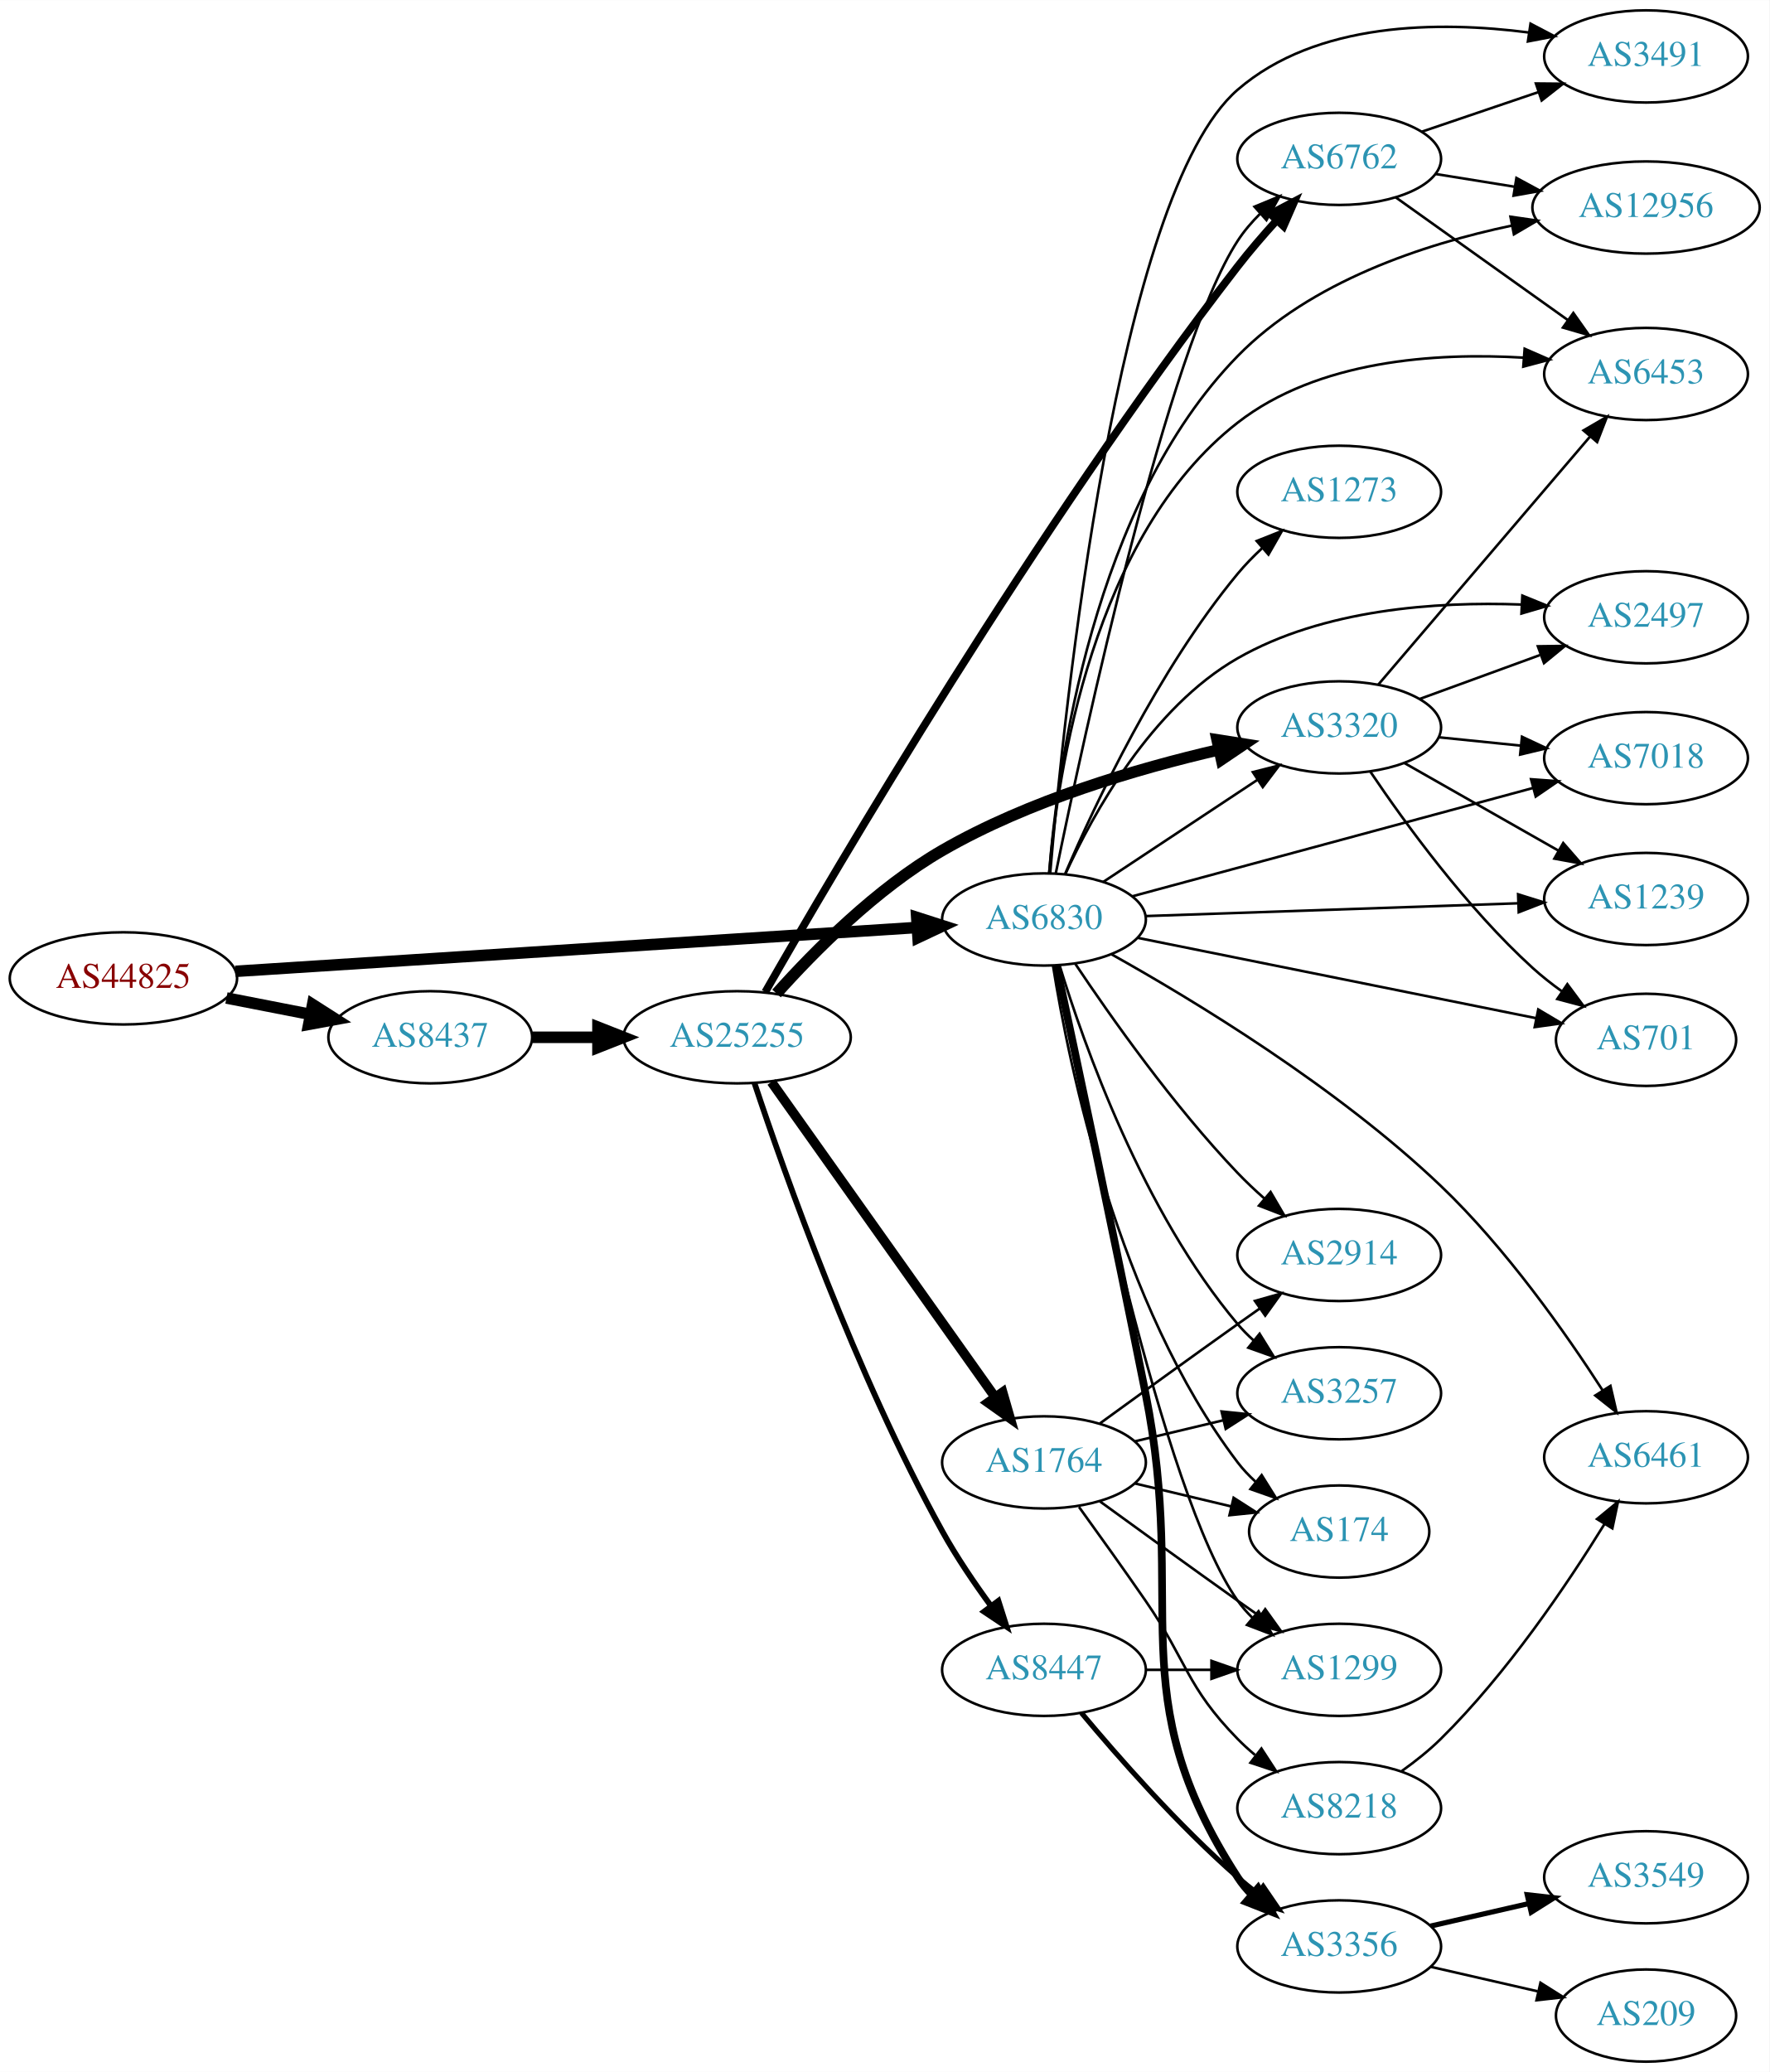
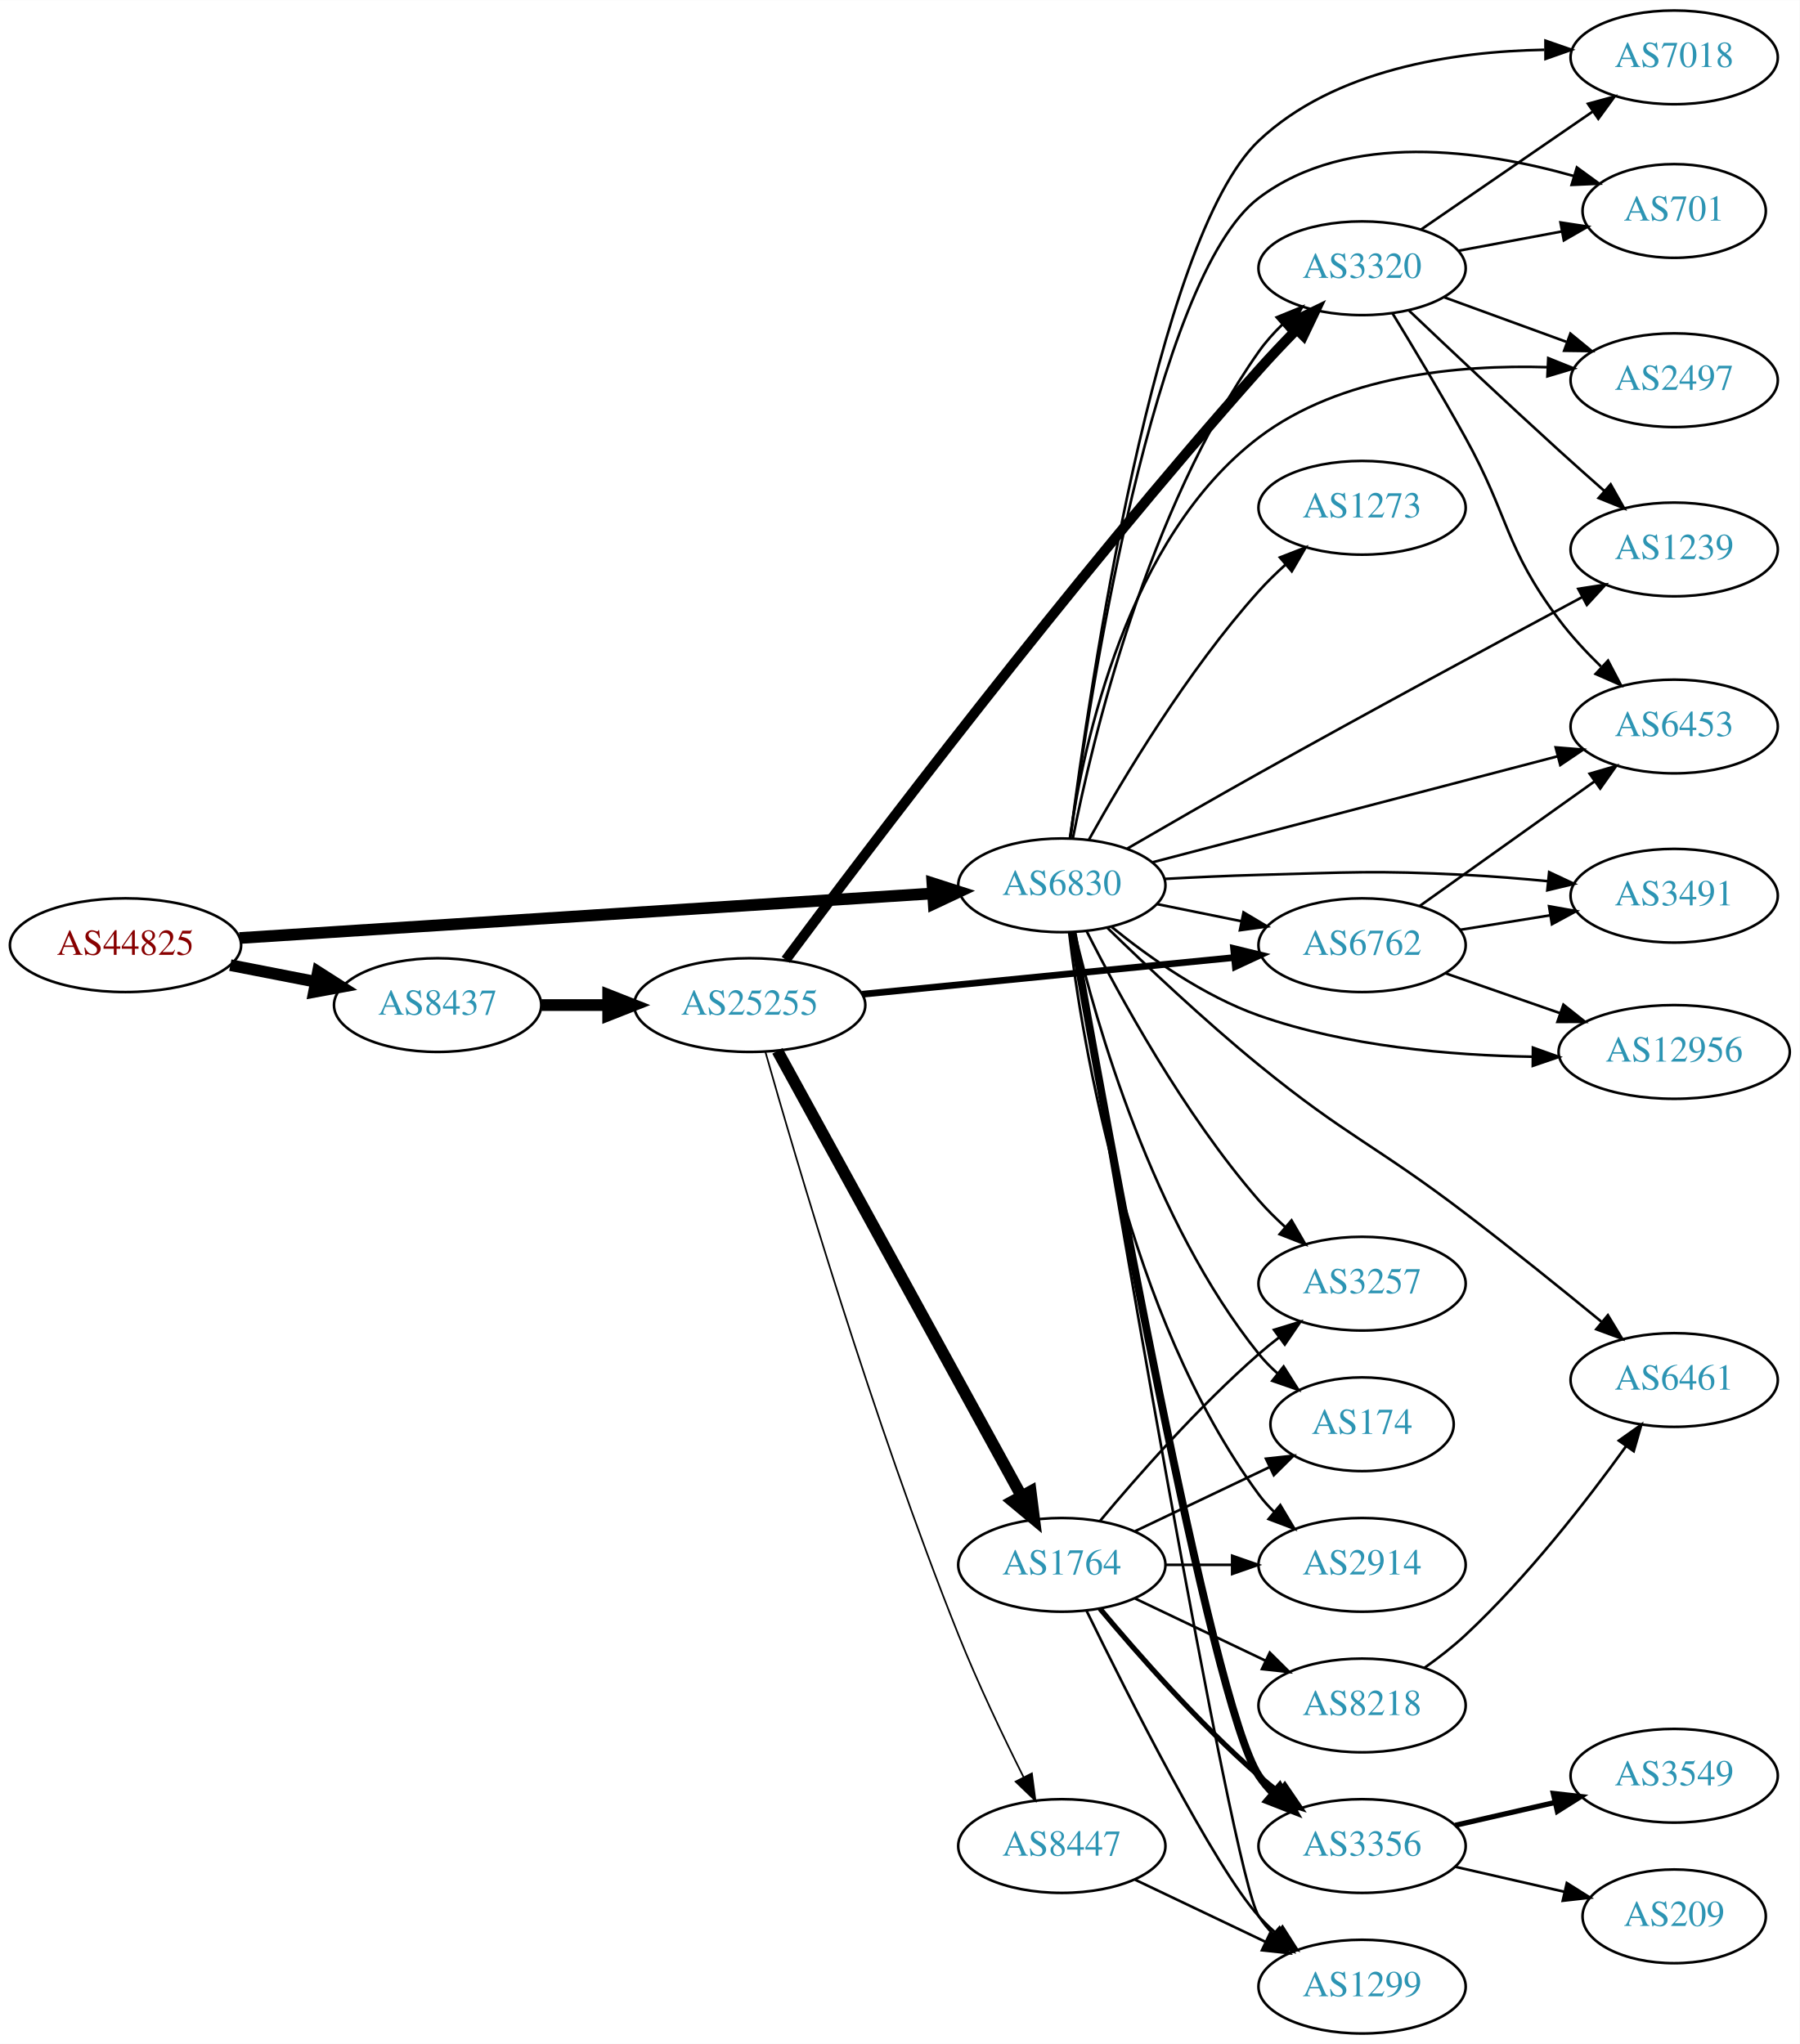
- <svg xmlns="http://www.w3.org/2000/svg" xmlns:xlink="http://www.w3.org/1999/xlink" width="691pt" height="809pt" viewBox="0.00 0.00 691.06 809.00">
-   <g id="graph0" class="graph" transform="scale(1 1) rotate(0) translate(4 805)">
-     <polygon fill="white" stroke="none" points="-4,4 -4,-805 687.055,-805 687.055,4 -4,4" />
+ <svg xmlns="http://www.w3.org/2000/svg" xmlns:xlink="http://www.w3.org/1999/xlink" width="691pt" height="785pt" viewBox="0.00 0.00 691.06 785.00">
+   <g id="graph0" class="graph" transform="scale(1 1) rotate(0) translate(4 781)">
+     <polygon fill="white" stroke="none" points="-4,4 -4,-781 687.055,-781 687.055,4 -4,4" />
    <g id="node1" class="node">
      <g id="a_node1">
        <a xlink:href="/asn/44825" xlink:title="AS44825 ~ RKOOE-AS [AT]">
-           <ellipse fill="#ffffff" stroke="black" cx="44.196" cy="-423" rx="44.393" ry="18" />
-           <text text-anchor="middle" x="44.196" y="-419.3" font-family="Times,serif" font-size="14.00" fill="#880000">AS44825</text>
+           <ellipse fill="#ffffff" stroke="black" cx="44.196" cy="-418" rx="44.393" ry="18" />
+           <text text-anchor="middle" x="44.196" y="-414.3" font-family="Times,serif" font-size="14.00" fill="#880000">AS44825</text>
        </a>
      </g>
    </g>
    <g id="node2" class="node">
      <g id="a_node2">
        <a xlink:href="/asn/6830" xlink:title="AS6830 ~ LGI-UPC [AT]">
-           <ellipse fill="#ffffff" stroke="black" cx="403.724" cy="-446" rx="39.794" ry="18" />
-           <text text-anchor="middle" x="403.724" y="-442.3" font-family="Times,serif" font-size="14.00" fill="#2c94b3">AS6830</text>
+           <ellipse fill="#ffffff" stroke="black" cx="403.724" cy="-441" rx="39.794" ry="18" />
+           <text text-anchor="middle" x="403.724" y="-437.3" font-family="Times,serif" font-size="14.00" fill="#2c94b3">AS6830</text>
        </a>
      </g>
    </g>
    <g id="edge1" class="edge">
-       <path fill="none" stroke="black" stroke-width="4.5" d="M87.967,-425.751C154.785,-430.05 283.55,-438.333 353.904,-442.859" />
-       <polygon fill="black" stroke="black" stroke-width="4.5" points="354.029,-446.813 364.261,-443.526 354.535,-438.954 354.029,-446.813" />
+       <path fill="none" stroke="black" stroke-width="4.5" d="M87.967,-420.751C154.785,-425.05 283.55,-433.333 353.904,-437.859" />
+       <polygon fill="black" stroke="black" stroke-width="4.5" points="354.029,-441.813 364.261,-438.526 354.535,-433.954 354.029,-441.813" />
    </g>
    <g id="node3" class="node">
      <g id="a_node3">
        <a xlink:href="/asn/8437" xlink:title="AS8437 ~ Hutchison Drei Austria GmbH [AT]">
-           <ellipse fill="#ffffff" stroke="black" cx="164.039" cy="-400" rx="39.794" ry="18" />
-           <text text-anchor="middle" x="164.039" y="-396.3" font-family="Times,serif" font-size="14.00" fill="#2c94b3">AS8437</text>
+           <ellipse fill="#ffffff" stroke="black" cx="164.039" cy="-395" rx="39.794" ry="18" />
+           <text text-anchor="middle" x="164.039" y="-391.3" font-family="Times,serif" font-size="14.00" fill="#2c94b3">AS8437</text>
        </a>
      </g>
    </g>
    <g id="edge2" class="edge">
-       <path fill="none" stroke="black" stroke-width="4.5" d="M84.436,-415.341C94.888,-413.301 106.274,-411.079 117.052,-408.975" />
-       <polygon fill="black" stroke="black" stroke-width="4.5" points="118.089,-412.785 127.149,-407.005 116.58,-405.056 118.089,-412.785" />
+       <path fill="none" stroke="black" stroke-width="4.5" d="M84.436,-410.341C94.888,-408.301 106.274,-406.079 117.052,-403.975" />
+       <polygon fill="black" stroke="black" stroke-width="4.5" points="118.089,-407.785 127.149,-402.005 116.58,-400.056 118.089,-407.785" />
    </g>
    <g id="node4" class="node">
      <g id="a_node4">
-         <a xlink:href="/asn/6453" xlink:title="AS6453 ~ TATA COMMUNICATIONS (AMERICA) INC [US]">
-           <ellipse fill="#ffffff" stroke="black" cx="638.859" cy="-659" rx="39.794" ry="18" />
-           <text text-anchor="middle" x="638.859" y="-655.3" font-family="Times,serif" font-size="14.00" fill="#2c94b3">AS6453</text>
+         <a xlink:href="/asn/3356" xlink:title="AS3356 ~ Level 3 Parent, LLC [US]">
+           <ellipse fill="#ffffff" stroke="black" cx="519.017" cy="-72" rx="39.794" ry="18" />
+           <text text-anchor="middle" x="519.017" y="-68.3" font-family="Times,serif" font-size="14.00" fill="#2c94b3">AS3356</text>
        </a>
      </g>
    </g>
    <g id="edge3" class="edge">
-       <path fill="none" stroke="black" d="M405.749,-464.01C409.028,-503.13 422.699,-595.89 479.37,-640 510.684,-664.373 556.551,-667.425 590.895,-665.382" />
-       <polygon fill="black" stroke="black" points="591.449,-668.85 601.155,-664.602 590.918,-661.87 591.449,-668.85" />
+       <path fill="none" stroke="black" stroke-width="3" d="M407.874,-422.913C419.597,-356.236 460.958,-126.623 479.37,-99 480.987,-96.574 482.903,-94.3 485.003,-92.183" />
+       <polygon fill="black" stroke="black" stroke-width="3" points="487.37,-94.764 492.683,-85.597 482.814,-89.45 487.37,-94.764" />
    </g>
    <g id="node5" class="node">
      <g id="a_node5">
-         <a xlink:href="/asn/3491" xlink:title="AS3491 ~ PCCW Global, Inc. [US]">
-           <ellipse fill="#ffffff" stroke="black" cx="638.859" cy="-783" rx="39.794" ry="18" />
-           <text text-anchor="middle" x="638.859" y="-779.3" font-family="Times,serif" font-size="14.00" fill="#2c94b3">AS3491</text>
+         <a xlink:href="/asn/6453" xlink:title="AS6453 ~ TATA COMMUNICATIONS (AMERICA) INC [US]">
+           <ellipse fill="#ffffff" stroke="black" cx="638.859" cy="-502" rx="39.794" ry="18" />
+           <text text-anchor="middle" x="638.859" y="-498.3" font-family="Times,serif" font-size="14.00" fill="#2c94b3">AS6453</text>
        </a>
      </g>
    </g>
    <g id="edge4" class="edge">
-       <path fill="none" stroke="black" d="M406.168,-464.272C411.494,-526.595 432.219,-729.217 479.37,-770 510.158,-796.629 558.056,-796.896 593.142,-792.335" />
-       <polygon fill="black" stroke="black" points="593.746,-795.784 603.129,-790.863 592.725,-788.858 593.746,-795.784" />
+       <path fill="none" stroke="black" d="M438.624,-449.87C479.717,-460.622 549.049,-478.763 594.129,-490.558" />
+       <polygon fill="black" stroke="black" points="593.358,-493.974 603.918,-493.119 595.13,-487.202 593.358,-493.974" />
    </g>
    <g id="node6" class="node">
      <g id="a_node6">
-         <a xlink:href="/asn/6762" xlink:title="AS6762 ~ TELECOM ITALIA SPARKLE S.p.A. [IT]">
-           <ellipse fill="#ffffff" stroke="black" cx="519.017" cy="-743" rx="39.794" ry="18" />
-           <text text-anchor="middle" x="519.017" y="-739.3" font-family="Times,serif" font-size="14.00" fill="#2c94b3">AS6762</text>
+         <a xlink:href="/asn/1273" xlink:title="AS1273 ~ Vodafone Group PLC [EU]">
+           <ellipse fill="#ffffff" stroke="black" cx="519.017" cy="-586" rx="39.794" ry="18" />
+           <text text-anchor="middle" x="519.017" y="-582.3" font-family="Times,serif" font-size="14.00" fill="#2c94b3">AS1273</text>
        </a>
      </g>
    </g>
    <g id="edge5" class="edge">
-       <path fill="none" stroke="black" d="M408.359,-464.142C419.147,-516.84 451.932,-668.835 479.37,-711 481.842,-714.799 484.906,-718.376 488.219,-721.663" />
-       <polygon fill="black" stroke="black" points="485.944,-724.325 495.735,-728.373 490.606,-719.103 485.944,-724.325" />
+       <path fill="none" stroke="black" d="M414.159,-458.583C427.095,-481.818 451.885,-523.38 479.37,-554 482.465,-557.448 485.942,-560.844 489.509,-564.062" />
+       <polygon fill="black" stroke="black" points="487.474,-566.927 497.347,-570.771 492.026,-561.609 487.474,-566.927" />
    </g>
    <g id="node7" class="node">
      <g id="a_node7">
-         <a xlink:href="/asn/3356" xlink:title="AS3356 ~ Level 3 Parent, LLC [US]">
-           <ellipse fill="#ffffff" stroke="black" cx="519.017" cy="-45" rx="39.794" ry="18" />
-           <text text-anchor="middle" x="519.017" y="-41.3" font-family="Times,serif" font-size="14.00" fill="#2c94b3">AS3356</text>
+         <a xlink:href="/asn/6461" xlink:title="AS6461 ~ Zayo Bandwidth [US]">
+           <ellipse fill="#ffffff" stroke="black" cx="638.859" cy="-251" rx="39.794" ry="18" />
+           <text text-anchor="middle" x="638.859" y="-247.3" font-family="Times,serif" font-size="14.00" fill="#2c94b3">AS6461</text>
        </a>
      </g>
    </g>
    <g id="edge6" class="edge">
-       <path fill="none" stroke="black" stroke-width="3" d="M408.615,-427.903C415.707,-394.809 431.131,-322.296 443.37,-261 460.114,-177.145 432.895,-143.778 479.37,-72 480.955,-69.552 482.847,-67.263 484.93,-65.136" />
-       <polygon fill="black" stroke="black" stroke-width="3" points="487.299,-67.715 492.58,-58.53 482.724,-62.416 487.299,-67.715" />
+       <path fill="none" stroke="black" d="M421.094,-424.772C435.877,-410.388 458.455,-389.076 479.37,-372 512.99,-344.551 524.15,-341.317 558.663,-315 576.336,-301.524 595.75,-285.849 610.934,-273.385" />
+       <polygon fill="black" stroke="black" points="613.403,-275.885 618.896,-266.825 608.952,-270.483 613.403,-275.885" />
    </g>
    <g id="node8" class="node">
      <g id="a_node8">
-         <a xlink:href="/asn/12956" xlink:title="AS12956 ~ TELXIUS [ES]">
-           <ellipse fill="#ffffff" stroke="black" cx="638.859" cy="-724" rx="44.393" ry="18" />
-           <text text-anchor="middle" x="638.859" y="-720.3" font-family="Times,serif" font-size="14.00" fill="#2c94b3">AS12956</text>
+         <a xlink:href="/asn/3320" xlink:title="AS3320 ~ DTAG [DE]">
+           <ellipse fill="#ffffff" stroke="black" cx="519.017" cy="-678" rx="39.794" ry="18" />
+           <text text-anchor="middle" x="519.017" y="-674.3" font-family="Times,serif" font-size="14.00" fill="#2c94b3">AS3320</text>
        </a>
      </g>
    </g>
    <g id="edge7" class="edge">
-       <path fill="none" stroke="black" d="M405.736,-464.069C409.015,-505.455 422.729,-608 479.37,-666 507.784,-695.096 551.977,-709.691 586.486,-716.956" />
-       <polygon fill="black" stroke="black" points="585.911,-720.41 596.397,-718.9 587.258,-713.541 585.911,-720.41" />
+       <path fill="none" stroke="black" d="M407.939,-458.93C415.345,-496.496 436.368,-585.021 479.37,-646 481.982,-649.704 485.129,-653.224 488.485,-656.483" />
+       <polygon fill="black" stroke="black" points="486.232,-659.162 496.041,-663.166 490.87,-653.919 486.232,-659.162" />
    </g>
    <g id="node9" class="node">
      <g id="a_node9">
-         <a xlink:href="/asn/2497" xlink:title="AS2497 ~ Internet Initiative Japan Inc. [JP]">
-           <ellipse fill="#ffffff" stroke="black" cx="638.859" cy="-564" rx="39.794" ry="18" />
-           <text text-anchor="middle" x="638.859" y="-560.3" font-family="Times,serif" font-size="14.00" fill="#2c94b3">AS2497</text>
+         <a xlink:href="/asn/12956" xlink:title="AS12956 ~ TELXIUS [ES]">
+           <ellipse fill="#ffffff" stroke="black" cx="638.859" cy="-377" rx="44.393" ry="18" />
+           <text text-anchor="middle" x="638.859" y="-373.3" font-family="Times,serif" font-size="14.00" fill="#2c94b3">AS12956</text>
        </a>
      </g>
    </g>
    <g id="edge8" class="edge">
-       <path fill="none" stroke="black" d="M412.032,-463.634C422.881,-487.332 445.66,-528.707 479.37,-548 512.832,-567.151 556.851,-570.189 590.005,-568.983" />
-       <polygon fill="black" stroke="black" points="590.551,-572.46 600.361,-568.458 590.196,-565.469 590.551,-572.46" />
+       <path fill="none" stroke="black" d="M422.922,-424.954C437.218,-413.359 458.188,-398.472 479.37,-391 512.954,-379.152 552.909,-375.687 584.3,-375.166" />
+       <polygon fill="black" stroke="black" points="584.62,-378.664 594.595,-375.095 584.571,-371.665 584.62,-378.664" />
    </g>
    <g id="node10" class="node">
      <g id="a_node10">
-         <a xlink:href="/asn/3257" xlink:title="AS3257 ~ GTT [DE]">
-           <ellipse fill="#ffffff" stroke="black" cx="519.017" cy="-261" rx="39.794" ry="18" />
-           <text text-anchor="middle" x="519.017" y="-257.3" font-family="Times,serif" font-size="14.00" fill="#2c94b3">AS3257</text>
+         <a xlink:href="/asn/2497" xlink:title="AS2497 ~ Internet Initiative Japan Inc. [JP]">
+           <ellipse fill="#ffffff" stroke="black" cx="638.859" cy="-635" rx="39.794" ry="18" />
+           <text text-anchor="middle" x="638.859" y="-631.3" font-family="Times,serif" font-size="14.00" fill="#2c94b3">AS2497</text>
        </a>
      </g>
    </g>
    <g id="edge9" class="edge">
-       <path fill="none" stroke="black" d="M409.785,-428.2C419.322,-397.052 442.38,-331.812 479.37,-288 481.251,-285.772 483.357,-283.641 485.589,-281.624" />
-       <polygon fill="black" stroke="black" points="487.934,-284.229 493.518,-275.225 483.538,-278.782 487.934,-284.229" />
+       <path fill="none" stroke="black" d="M406.809,-459.103C411.971,-494.905 428.824,-574.604 479.37,-613 510.744,-636.832 556,-641.01 590.127,-639.996" />
+       <polygon fill="black" stroke="black" points="590.503,-643.483 600.333,-639.531 590.184,-636.49 590.503,-643.483" />
    </g>
    <g id="node11" class="node">
      <g id="a_node11">
-         <a xlink:href="/asn/1273" xlink:title="AS1273 ~ Vodafone Group PLC [EU]">
-           <ellipse fill="#ffffff" stroke="black" cx="519.017" cy="-613" rx="39.794" ry="18" />
-           <text text-anchor="middle" x="519.017" y="-609.3" font-family="Times,serif" font-size="14.00" fill="#2c94b3">AS1273</text>
+         <a xlink:href="/asn/3257" xlink:title="AS3257 ~ GTT [DE]">
+           <ellipse fill="#ffffff" stroke="black" cx="519.017" cy="-288" rx="39.794" ry="18" />
+           <text text-anchor="middle" x="519.017" y="-284.3" font-family="Times,serif" font-size="14.00" fill="#2c94b3">AS3257</text>
        </a>
      </g>
    </g>
    <g id="edge10" class="edge">
-       <path fill="none" stroke="black" d="M412.032,-463.913C423.658,-491.072 448.263,-543.474 479.37,-581 482.263,-584.489 485.576,-587.882 489.019,-591.074" />
-       <polygon fill="black" stroke="black" points="486.806,-593.787 496.653,-597.698 491.394,-588.5 486.806,-593.787" />
+       <path fill="none" stroke="black" d="M413.259,-423.378C425.709,-398.698 450.533,-353.147 479.37,-320 482.411,-316.505 485.857,-313.08 489.408,-309.848" />
+       <polygon fill="black" stroke="black" points="491.927,-312.298 497.233,-303.128 487.366,-306.988 491.927,-312.298" />
    </g>
    <g id="node12" class="node">
      <g id="a_node12">
-         <a xlink:href="/asn/3320" xlink:title="AS3320 ~ DTAG [DE]">
-           <ellipse fill="#ffffff" stroke="black" cx="519.017" cy="-521" rx="39.794" ry="18" />
-           <text text-anchor="middle" x="519.017" y="-517.3" font-family="Times,serif" font-size="14.00" fill="#2c94b3">AS3320</text>
+         <a xlink:href="/asn/1239" xlink:title="AS1239 ~ Sprint [US]">
+           <ellipse fill="#ffffff" stroke="black" cx="638.859" cy="-570" rx="39.794" ry="18" />
+           <text text-anchor="middle" x="638.859" y="-566.3" font-family="Times,serif" font-size="14.00" fill="#2c94b3">AS1239</text>
        </a>
      </g>
    </g>
    <g id="edge11" class="edge">
-       <path fill="none" stroke="black" d="M426.837,-460.639C444.036,-472.025 468.104,-487.958 487.194,-500.595" />
-       <polygon fill="black" stroke="black" points="485.302,-503.54 495.572,-506.142 489.166,-497.703 485.302,-503.54" />
+       <path fill="none" stroke="black" d="M428.84,-455.1C443.417,-463.57 462.401,-474.51 479.37,-484 521.895,-507.781 571.293,-534.433 603.489,-551.675" />
+       <polygon fill="black" stroke="black" points="602.029,-554.863 612.497,-556.494 605.331,-548.691 602.029,-554.863" />
    </g>
    <g id="node13" class="node">
      <g id="a_node13">
-         <a xlink:href="/asn/7018" xlink:title="AS7018 ~ AT&amp;T Services, Inc. [US]">
-           <ellipse fill="#ffffff" stroke="black" cx="638.859" cy="-509" rx="39.794" ry="18" />
-           <text text-anchor="middle" x="638.859" y="-505.3" font-family="Times,serif" font-size="14.00" fill="#2c94b3">AS7018</text>
+         <a xlink:href="/asn/1299" xlink:title="AS1299 ~ Telia Carrier [EU]">
+           <ellipse fill="#ffffff" stroke="black" cx="519.017" cy="-18" rx="39.794" ry="18" />
+           <text text-anchor="middle" x="519.017" y="-14.3" font-family="Times,serif" font-size="14.00" fill="#2c94b3">AS1299</text>
        </a>
      </g>
    </g>
    <g id="edge12" class="edge">
-       <path fill="none" stroke="black" d="M438.126,-455.026C479.329,-466.161 549.458,-485.111 594.703,-497.338" />
-       <polygon fill="black" stroke="black" points="593.952,-500.76 604.519,-499.99 595.778,-494.003 593.952,-500.76" />
+       <path fill="none" stroke="black" d="M407.724,-423.018C420.327,-347.773 468.822,-61.325 479.37,-45 480.953,-42.551 482.843,-40.261 484.925,-38.132" />
+       <polygon fill="black" stroke="black" points="487.294,-40.711 492.573,-31.525 482.718,-35.414 487.294,-40.711" />
    </g>
    <g id="node14" class="node">
      <g id="a_node14">
-         <a xlink:href="/asn/1239" xlink:title="AS1239 ~ Sprint [US]">
-           <ellipse fill="#ffffff" stroke="black" cx="638.859" cy="-454" rx="39.794" ry="18" />
-           <text text-anchor="middle" x="638.859" y="-450.3" font-family="Times,serif" font-size="14.00" fill="#2c94b3">AS1239</text>
+         <a xlink:href="/asn/6762" xlink:title="AS6762 ~ TELECOM ITALIA SPARKLE S.p.A. [IT]">
+           <ellipse fill="#ffffff" stroke="black" cx="519.017" cy="-418" rx="39.794" ry="18" />
+           <text text-anchor="middle" x="519.017" y="-414.3" font-family="Times,serif" font-size="14.00" fill="#2c94b3">AS6762</text>
        </a>
      </g>
    </g>
    <g id="edge13" class="edge">
-       <path fill="none" stroke="black" d="M443.483,-447.33C483.399,-448.7 545.718,-450.838 588.989,-452.323" />
-       <polygon fill="black" stroke="black" points="588.893,-455.822 599.007,-452.667 589.133,-448.826 588.893,-455.822" />
+       <path fill="none" stroke="black" d="M440.26,-433.786C450.488,-431.709 461.789,-429.415 472.531,-427.234" />
+       <polygon fill="black" stroke="black" points="473.503,-430.608 482.607,-425.189 472.111,-423.748 473.503,-430.608" />
    </g>
    <g id="node15" class="node">
      <g id="a_node15">
        <a xlink:href="/asn/174" xlink:title="AS174 ~ Cogent Communications [US]">
-           <ellipse fill="#ffffff" stroke="black" cx="519.017" cy="-207" rx="35.194" ry="18" />
-           <text text-anchor="middle" x="519.017" y="-203.3" font-family="Times,serif" font-size="14.00" fill="#2c94b3">AS174</text>
+           <ellipse fill="#ffffff" stroke="black" cx="519.017" cy="-234" rx="35.194" ry="18" />
+           <text text-anchor="middle" x="519.017" y="-230.3" font-family="Times,serif" font-size="14.00" fill="#2c94b3">AS174</text>
        </a>
      </g>
    </g>
    <g id="edge14" class="edge">
-       <path fill="none" stroke="black" d="M407.237,-428.053C413.44,-389.165 432.51,-295.672 479.37,-234 481.4,-231.328 483.772,-228.819 486.323,-226.49" />
-       <polygon fill="black" stroke="black" points="488.736,-229.041 494.353,-220.058 484.36,-223.578 488.736,-229.041" />
+       <path fill="none" stroke="black" d="M408.629,-422.908C416.81,-388.355 438.464,-311.891 479.37,-261 481.473,-258.384 483.893,-255.914 486.475,-253.61" />
+       <polygon fill="black" stroke="black" points="488.885,-256.166 494.553,-247.214 484.54,-250.678 488.885,-256.166" />
    </g>
    <g id="node16" class="node">
      <g id="a_node16">
-         <a xlink:href="/asn/1299" xlink:title="AS1299 ~ Telia Carrier [EU]">
-           <ellipse fill="#ffffff" stroke="black" cx="519.017" cy="-153" rx="39.794" ry="18" />
-           <text text-anchor="middle" x="519.017" y="-149.3" font-family="Times,serif" font-size="14.00" fill="#2c94b3">AS1299</text>
+         <a xlink:href="/asn/7018" xlink:title="AS7018 ~ AT&amp;T Services, Inc. [US]">
+           <ellipse fill="#ffffff" stroke="black" cx="638.859" cy="-759" rx="39.794" ry="18" />
+           <text text-anchor="middle" x="638.859" y="-755.3" font-family="Times,serif" font-size="14.00" fill="#2c94b3">AS7018</text>
        </a>
      </g>
    </g>
    <g id="edge15" class="edge">
-       <path fill="none" stroke="black" d="M408.117,-428.057C418.363,-375.21 450.08,-221.264 479.37,-180 481.058,-177.622 483.024,-175.383 485.159,-173.291" />
-       <polygon fill="black" stroke="black" points="487.523,-175.876 492.906,-166.751 483.007,-170.527 487.523,-175.876" />
+       <path fill="none" stroke="black" d="M406.973,-459.319C414.353,-516.396 439.657,-689.454 479.37,-727 508.392,-754.439 554.111,-761.262 589.002,-761.91" />
+       <polygon fill="black" stroke="black" points="589.446,-765.41 599.453,-761.928 589.459,-758.41 589.446,-765.41" />
    </g>
    <g id="node17" class="node">
      <g id="a_node17">
        <a xlink:href="/asn/2914" xlink:title="AS2914 ~ NTT America, Inc. [US]">
-           <ellipse fill="#ffffff" stroke="black" cx="519.017" cy="-315" rx="39.794" ry="18" />
-           <text text-anchor="middle" x="519.017" y="-311.3" font-family="Times,serif" font-size="14.00" fill="#2c94b3">AS2914</text>
+           <ellipse fill="#ffffff" stroke="black" cx="519.017" cy="-180" rx="39.794" ry="18" />
+           <text text-anchor="middle" x="519.017" y="-176.3" font-family="Times,serif" font-size="14.00" fill="#2c94b3">AS2914</text>
        </a>
      </g>
    </g>
    <g id="edge16" class="edge">
-       <path fill="none" stroke="black" d="M416.02,-428.583C429.757,-408.022 454.239,-373.302 479.37,-347 482.571,-343.65 486.11,-340.311 489.708,-337.123" />
-       <polygon fill="black" stroke="black" points="492.22,-339.581 497.573,-330.438 487.687,-334.248 492.22,-339.581" />
+       <path fill="none" stroke="black" d="M406.541,-422.794C411.51,-380.906 428.536,-276.009 479.37,-207 481.1,-204.652 483.096,-202.435 485.252,-200.358" />
+       <polygon fill="black" stroke="black" points="487.612,-202.946 493.038,-193.846 483.122,-197.577 487.612,-202.946" />
    </g>
    <g id="node18" class="node">
      <g id="a_node18">
-         <a xlink:href="/asn/6461" xlink:title="AS6461 ~ Zayo Bandwidth [US]">
-           <ellipse fill="#ffffff" stroke="black" cx="638.859" cy="-236" rx="39.794" ry="18" />
-           <text text-anchor="middle" x="638.859" y="-232.3" font-family="Times,serif" font-size="14.00" fill="#2c94b3">AS6461</text>
+         <a xlink:href="/asn/3491" xlink:title="AS3491 ~ PCCW Global, Inc. [US]">
+           <ellipse fill="#ffffff" stroke="black" cx="638.859" cy="-437" rx="39.794" ry="18" />
+           <text text-anchor="middle" x="638.859" y="-433.3" font-family="Times,serif" font-size="14.00" fill="#2c94b3">AS3491</text>
        </a>
      </g>
    </g>
    <g id="edge17" class="edge">
-       <path fill="none" stroke="black" d="M430.042,-432.435C462.178,-414.464 518.282,-380.507 558.663,-342 584.054,-317.788 607.336,-284.738 621.989,-262.013" />
-       <polygon fill="black" stroke="black" points="624.953,-263.873 627.353,-253.553 619.042,-260.125 624.953,-263.873" />
+       <path fill="none" stroke="black" d="M443.066,-443.449C454.72,-444.087 467.564,-444.684 479.37,-445 514.599,-445.943 523.467,-446.773 558.663,-445 568.911,-444.484 579.877,-443.594 590.281,-442.591" />
+       <polygon fill="black" stroke="black" points="590.856,-446.051 600.452,-441.559 590.15,-439.086 590.856,-446.051" />
    </g>
    <g id="node19" class="node">
      <g id="a_node19">
        <a xlink:href="/asn/701" xlink:title="AS701 ~ UUNET [US]">
-           <ellipse fill="#ffffff" stroke="black" cx="638.859" cy="-399" rx="35.194" ry="18" />
-           <text text-anchor="middle" x="638.859" y="-395.3" font-family="Times,serif" font-size="14.00" fill="#2c94b3">AS701</text>
+           <ellipse fill="#ffffff" stroke="black" cx="638.859" cy="-700" rx="35.194" ry="18" />
+           <text text-anchor="middle" x="638.859" y="-696.3" font-family="Times,serif" font-size="14.00" fill="#2c94b3">AS701</text>
        </a>
      </g>
    </g>
    <g id="edge18" class="edge">
-       <path fill="none" stroke="black" d="M440.132,-438.862C481.966,-430.428 551.486,-416.413 595.962,-407.446" />
-       <polygon fill="black" stroke="black" points="596.763,-410.855 605.874,-405.448 595.38,-403.993 596.763,-410.855" />
+       <path fill="none" stroke="black" d="M407.013,-459.016C414.337,-513.481 439.105,-674.541 479.37,-705 513.74,-730.999 565.341,-723.331 600.247,-713.449" />
+       <polygon fill="black" stroke="black" points="601.5,-716.727 610.063,-710.488 599.478,-710.025 601.5,-716.727" />
    </g>
    <g id="node22" class="node">
      <g id="a_node22">
        <a xlink:href="/asn/25255" xlink:title="AS25255 ~ ==&gt; TELE2 AUSTRIA &lt;== [AT]">
-           <ellipse fill="#ffffff" stroke="black" cx="283.881" cy="-400" rx="44.393" ry="18" />
-           <text text-anchor="middle" x="283.881" y="-396.3" font-family="Times,serif" font-size="14.00" fill="#2c94b3">AS25255</text>
+           <ellipse fill="#ffffff" stroke="black" cx="283.881" cy="-395" rx="44.393" ry="18" />
+           <text text-anchor="middle" x="283.881" y="-391.3" font-family="Times,serif" font-size="14.00" fill="#2c94b3">AS25255</text>
        </a>
      </g>
    </g>
    <g id="edge21" class="edge">
-       <path fill="none" stroke="black" stroke-width="4.5" d="M203.951,-400C212.054,-400 220.729,-400 229.255,-400" />
-       <polygon fill="black" stroke="black" stroke-width="4.5" points="229.533,-403.938 239.533,-400 229.533,-396.063 229.533,-403.938" />
-     </g>
-     <g id="edge27" class="edge">
-       <path fill="none" stroke="black" d="M541.085,-727.982C559.82,-714.627 587.412,-694.96 608.344,-680.039" />
-       <polygon fill="black" stroke="black" points="610.465,-682.825 616.576,-674.171 606.402,-677.125 610.465,-682.825" />
-     </g>
-     <g id="edge26" class="edge">
-       <path fill="none" stroke="black" d="M551.287,-753.614C565.271,-758.361 581.941,-764.019 596.903,-769.098" />
-       <polygon fill="black" stroke="black" points="595.849,-772.436 606.443,-772.336 598.099,-765.808 595.849,-772.436" />
-     </g>
-     <g id="edge28" class="edge">
-       <path fill="none" stroke="black" d="M556.657,-737.092C566.386,-735.524 577.066,-733.802 587.392,-732.137" />
-       <polygon fill="black" stroke="black" points="588.236,-735.546 597.552,-730.499 587.122,-728.635 588.236,-735.546" />
+       <path fill="none" stroke="black" stroke-width="4.5" d="M203.951,-395C212.054,-395 220.729,-395 229.255,-395" />
+       <polygon fill="black" stroke="black" stroke-width="4.5" points="229.533,-398.938 239.533,-395 229.533,-391.063 229.533,-398.938" />
    </g>
    <g id="node20" class="node">
      <g id="a_node20">
        <a xlink:href="/asn/209" xlink:title="AS209 ~ CenturyLink Communications, LLC [US]">
-           <ellipse fill="#ffffff" stroke="black" cx="638.859" cy="-18" rx="35.194" ry="18" />
-           <text text-anchor="middle" x="638.859" y="-14.3" font-family="Times,serif" font-size="14.00" fill="#2c94b3">AS209</text>
+           <ellipse fill="#ffffff" stroke="black" cx="638.859" cy="-45" rx="35.194" ry="18" />
+           <text text-anchor="middle" x="638.859" y="-41.3" font-family="Times,serif" font-size="14.00" fill="#2c94b3">AS209</text>
        </a>
      </g>
    </g>
    <g id="edge19" class="edge">
-       <path fill="none" stroke="black" d="M554.736,-37.045C567.829,-34.045 582.851,-30.604 596.492,-27.478" />
-       <polygon fill="black" stroke="black" points="597.633,-30.807 606.599,-25.162 596.07,-23.984 597.633,-30.807" />
+       <path fill="none" stroke="black" d="M554.736,-64.045C567.829,-61.045 582.851,-57.603 596.492,-54.478" />
+       <polygon fill="black" stroke="black" points="597.633,-57.807 606.599,-52.162 596.07,-50.984 597.633,-57.807" />
    </g>
    <g id="node21" class="node">
      <g id="a_node21">
        <a xlink:href="/asn/3549" xlink:title="AS3549 ~ Level 3 Parent, LLC [US]">
-           <ellipse fill="#ffffff" stroke="black" cx="638.859" cy="-72" rx="39.794" ry="18" />
-           <text text-anchor="middle" x="638.859" y="-68.3" font-family="Times,serif" font-size="14.00" fill="#2c94b3">AS3549</text>
+           <ellipse fill="#ffffff" stroke="black" cx="638.859" cy="-99" rx="39.794" ry="18" />
+           <text text-anchor="middle" x="638.859" y="-95.3" font-family="Times,serif" font-size="14.00" fill="#2c94b3">AS3549</text>
        </a>
      </g>
    </g>
    <g id="edge20" class="edge">
-       <path fill="none" stroke="black" stroke-width="2" d="M554.736,-52.955C566.736,-55.704 580.357,-58.825 593.049,-61.733" />
-       <polygon fill="black" stroke="black" stroke-width="2" points="592.452,-65.187 602.981,-64.009 594.015,-58.364 592.452,-65.187" />
-     </g>
-     <g id="edge37" class="edge">
-       <path fill="none" stroke="black" d="M534.231,-537.646C554.846,-561.787 593.173,-606.67 616.995,-634.567" />
-       <polygon fill="black" stroke="black" points="614.439,-636.963 623.594,-642.295 619.762,-632.417 614.439,-636.963" />
-     </g>
-     <g id="edge38" class="edge">
-       <path fill="none" stroke="black" d="M550.364,-532.074C564.685,-537.299 581.978,-543.609 597.395,-549.235" />
-       <polygon fill="black" stroke="black" points="596.611,-552.675 607.205,-552.815 599.011,-546.099 596.611,-552.675" />
-     </g>
-     <g id="edge36" class="edge">
-       <path fill="none" stroke="black" d="M557.952,-517.137C568.149,-516.099 579.312,-514.962 589.974,-513.876" />
-       <polygon fill="black" stroke="black" points="590.402,-517.351 599.996,-512.856 589.692,-510.387 590.402,-517.351" />
-     </g>
-     <g id="edge39" class="edge">
-       <path fill="none" stroke="black" d="M544.434,-507.118C561.893,-497.191 585.594,-483.716 604.755,-472.822" />
-       <polygon fill="black" stroke="black" points="606.51,-475.85 613.474,-467.865 603.05,-469.765 606.51,-475.85" />
-     </g>
-     <g id="edge40" class="edge">
-       <path fill="none" stroke="black" d="M531.227,-503.658C544.699,-483.666 568.748,-450.539 594.663,-427 598.105,-423.874 601.933,-420.861 605.846,-418.046" />
-       <polygon fill="black" stroke="black" points="608.118,-420.735 614.436,-412.23 604.194,-414.938 608.118,-420.735" />
+       <path fill="none" stroke="black" stroke-width="2" d="M554.736,-79.955C566.736,-82.704 580.357,-85.825 593.049,-88.733" />
+       <polygon fill="black" stroke="black" stroke-width="2" points="592.452,-92.187 602.981,-91.009 594.015,-85.364 592.452,-92.187" />
+     </g>
+     <g id="edge29" class="edge">
+       <path fill="none" stroke="black" d="M530.643,-660.787C538.576,-647.781 549.569,-629.424 558.663,-613 575.611,-582.395 573.68,-570.993 594.663,-543 599.353,-536.743 605.042,-530.605 610.73,-525.062" />
+       <polygon fill="black" stroke="black" points="613.466,-527.296 618.392,-517.916 608.692,-522.177 613.466,-527.296" />
+     </g>
+     <g id="edge26" class="edge">
+       <path fill="none" stroke="black" d="M550.364,-666.926C564.685,-661.701 581.978,-655.391 597.395,-649.765" />
+       <polygon fill="black" stroke="black" points="599.011,-652.901 607.205,-646.185 596.611,-646.325 599.011,-652.901" />
+     </g>
+     <g id="edge30" class="edge">
+       <path fill="none" stroke="black" d="M537.069,-661.718C552.106,-647.43 574.674,-626.157 594.663,-608 600.255,-602.921 606.312,-597.527 612.072,-592.447" />
+       <polygon fill="black" stroke="black" points="614.467,-595.002 619.671,-585.773 609.848,-589.742 614.467,-595.002" />
+     </g>
+     <g id="edge27" class="edge">
+       <path fill="none" stroke="black" d="M541.631,-692.857C560.119,-705.565 586.933,-723.995 607.563,-738.175" />
+       <polygon fill="black" stroke="black" points="605.76,-741.183 615.983,-743.963 609.725,-735.414 605.76,-741.183" />
+     </g>
+     <g id="edge28" class="edge">
+       <path fill="none" stroke="black" d="M556.014,-684.72C568.511,-687.053 582.639,-689.691 595.596,-692.11" />
+       <polygon fill="black" stroke="black" points="595.21,-695.598 605.683,-693.993 596.495,-688.717 595.21,-695.598" />
+     </g>
+     <g id="edge32" class="edge">
+       <path fill="none" stroke="black" d="M541.085,-433.018C559.82,-446.373 587.412,-466.04 608.344,-480.961" />
+       <polygon fill="black" stroke="black" points="606.402,-483.875 616.576,-486.829 610.465,-478.175 606.402,-483.875" />
+     </g>
+     <g id="edge33" class="edge">
+       <path fill="none" stroke="black" d="M550.978,-407.228C564.387,-402.563 580.31,-397.023 594.839,-391.968" />
+       <polygon fill="black" stroke="black" points="596.332,-395.154 604.627,-388.562 594.032,-388.543 596.332,-395.154" />
+     </g>
+     <g id="edge31" class="edge">
+       <path fill="none" stroke="black" d="M556.657,-423.908C567.631,-425.677 579.814,-427.641 591.335,-429.499" />
+       <polygon fill="black" stroke="black" points="590.812,-432.96 601.242,-431.096 591.926,-426.049 590.812,-432.96" />
    </g>
    <g id="edge22" class="edge">
-       <path fill="none" stroke="black" stroke-width="3" d="M294.865,-417.668C322.03,-465.213 400.535,-599.16 479.37,-701 484.041,-707.033 489.398,-713.237 494.606,-718.963" />
-       <polygon fill="black" stroke="black" stroke-width="3" points="492.164,-721.476 501.538,-726.413 497.289,-716.708 492.164,-721.476" />
-     </g>
-     <g id="edge25" class="edge">
-       <path fill="none" stroke="black" stroke-width="4.5" d="M299.284,-417.098C314.013,-433.576 338.327,-458.137 364.077,-473 397.769,-492.447 440.242,-504.925 472.036,-512.269" />
-       <polygon fill="black" stroke="black" stroke-width="4.5" points="471.343,-516.149 481.959,-514.476 473.052,-508.462 471.343,-516.149" />
+       <path fill="none" stroke="black" stroke-width="3.857" d="M297.709,-412.377C327.99,-453.103 406.83,-557.435 479.37,-639 483.967,-644.168 489.063,-649.54 494.005,-654.585" />
+       <polygon fill="black" stroke="black" stroke-width="3.857" points="491.528,-657.057 501.061,-661.68 496.491,-652.121 491.528,-657.057" />
+     </g>
+     <g id="edge23" class="edge">
+       <path fill="none" stroke="black" stroke-width="2.571" d="M327.1,-399.165C367.346,-403.136 427.885,-409.108 469.962,-413.259" />
+       <polygon fill="black" stroke="black" stroke-width="2.571" points="469.676,-416.748 479.971,-414.247 470.363,-409.782 469.676,-416.748" />
    </g>
    <g id="node23" class="node">
      <g id="a_node23">
-         <a xlink:href="/asn/8447" xlink:title="AS8447 ~ A1 Telekom Austria AG [AT]">
-           <ellipse fill="#ffffff" stroke="black" cx="403.724" cy="-153" rx="39.794" ry="18" />
-           <text text-anchor="middle" x="403.724" y="-149.3" font-family="Times,serif" font-size="14.00" fill="#2c94b3">AS8447</text>
-         </a>
-       </g>
-     </g>
-     <g id="edge23" class="edge">
-       <path fill="none" stroke="black" stroke-width="2.25" d="M290.672,-382.072C302.267,-347.209 330.154,-268.325 364.077,-207 369.575,-197.062 376.564,-186.776 383.084,-177.881" />
-       <polygon fill="black" stroke="black" stroke-width="2.25" points="385.919,-179.934 389.126,-169.836 380.322,-175.73 385.919,-179.934" />
+         <a xlink:href="/asn/1764" xlink:title="AS1764 ~ NEXTLAYER-AS [AT]">
+           <ellipse fill="#ffffff" stroke="black" cx="403.724" cy="-180" rx="39.794" ry="18" />
+           <text text-anchor="middle" x="403.724" y="-176.3" font-family="Times,serif" font-size="14.00" fill="#2c94b3">AS1764</text>
+         </a>
+       </g>
+     </g>
+     <g id="edge24" class="edge">
+       <path fill="none" stroke="black" stroke-width="4.5" d="M294.525,-377.406C315.206,-339.673 363.919,-250.798 388.298,-206.319" />
+       <polygon fill="black" stroke="black" stroke-width="4.5" points="391.759,-208.198 393.112,-197.536 384.853,-204.413 391.759,-208.198" />
    </g>
    <g id="node24" class="node">
      <g id="a_node24">
-         <a xlink:href="/asn/1764" xlink:title="AS1764 ~ NEXTLAYER-AS [AT]">
-           <ellipse fill="#ffffff" stroke="black" cx="403.724" cy="-234" rx="39.794" ry="18" />
-           <text text-anchor="middle" x="403.724" y="-230.3" font-family="Times,serif" font-size="14.00" fill="#2c94b3">AS1764</text>
-         </a>
-       </g>
-     </g>
-     <g id="edge24" class="edge">
-       <path fill="none" stroke="black" stroke-width="3.75" d="M297.27,-382.549C318.1,-353.206 360.233,-293.855 384.463,-259.724" />
-       <polygon fill="black" stroke="black" stroke-width="3.75" points="387.567,-261.398 390.501,-251.217 381.859,-257.346 387.567,-261.398" />
-     </g>
-     <g id="edge30" class="edge">
-       <path fill="none" stroke="black" stroke-width="2" d="M418.354,-136.183C432.636,-119.071 456.183,-92.255 479.37,-72 481.836,-69.846 484.475,-67.706 487.172,-65.628" />
-       <polygon fill="black" stroke="black" stroke-width="2" points="489.345,-68.375 495.326,-59.63 485.197,-62.736 489.345,-68.375" />
-     </g>
-     <g id="edge29" class="edge">
-       <path fill="none" stroke="black" d="M443.396,-153C451.599,-153 460.363,-153 468.895,-153" />
-       <polygon fill="black" stroke="black" points="469.134,-156.5 479.134,-153 469.134,-149.5 469.134,-156.5" />
-     </g>
-     <g id="edge32" class="edge">
-       <path fill="none" stroke="black" d="M439.331,-242.248C450.202,-244.838 462.357,-247.735 473.799,-250.462" />
-       <polygon fill="black" stroke="black" points="473.082,-253.889 483.621,-252.803 474.705,-247.08 473.082,-253.889" />
-     </g>
-     <g id="edge31" class="edge">
-       <path fill="none" stroke="black" d="M439.331,-225.752C451.125,-222.942 464.43,-219.771 476.698,-216.847" />
-       <polygon fill="black" stroke="black" points="477.787,-220.186 486.703,-214.463 476.164,-213.376 477.787,-220.186" />
+         <a xlink:href="/asn/8447" xlink:title="AS8447 ~ A1 Telekom Austria AG [AT]">
+           <ellipse fill="#ffffff" stroke="black" cx="403.724" cy="-72" rx="39.794" ry="18" />
+           <text text-anchor="middle" x="403.724" y="-68.3" font-family="Times,serif" font-size="14.00" fill="#2c94b3">AS8447</text>
+         </a>
+       </g>
+     </g>
+     <g id="edge25" class="edge">
+       <path fill="none" stroke="black" stroke-width="0.643" d="M289.876,-377.109C301.366,-336.616 331.224,-235.082 364.077,-153 371.509,-134.432 381.204,-114.121 389.024,-98.482" />
+       <polygon fill="black" stroke="black" stroke-width="0.643" points="392.225,-99.909 393.614,-89.406 385.978,-96.75 392.225,-99.909" />
+     </g>
+     <g id="edge34" class="edge">
+       <path fill="none" stroke="black" stroke-width="2" d="M418.354,-163.183C432.636,-146.071 456.183,-119.255 479.37,-99 481.836,-96.846 484.475,-94.706 487.172,-92.628" />
+       <polygon fill="black" stroke="black" stroke-width="2" points="489.345,-95.375 495.326,-86.63 485.197,-89.736 489.345,-95.375" />
+     </g>
+     <g id="edge38" class="edge">
+       <path fill="none" stroke="black" d="M418.354,-196.817C432.636,-213.929 456.183,-240.745 479.37,-261 481.836,-263.154 484.475,-265.294 487.172,-267.372" />
+       <polygon fill="black" stroke="black" points="485.197,-270.264 495.326,-273.37 489.345,-264.625 485.197,-270.264" />
+     </g>
+     <g id="edge37" class="edge">
+       <path fill="none" stroke="black" d="M413.162,-162.489C428.78,-130.491 462.167,-64.107 479.37,-45 481.373,-42.776 483.591,-40.637 485.924,-38.603" />
+       <polygon fill="black" stroke="black" points="488.454,-41.065 494.143,-32.127 484.122,-35.567 488.454,-41.065" />
+     </g>
+     <g id="edge39" class="edge">
+       <path fill="none" stroke="black" d="M431.86,-192.934C447.292,-200.29 466.778,-209.577 483.313,-217.459" />
+       <polygon fill="black" stroke="black" points="482.121,-220.768 492.654,-221.911 485.133,-214.449 482.121,-220.768" />
    </g>
    <g id="edge35" class="edge">
-       <path fill="none" stroke="black" d="M425.572,-218.778C440.506,-207.909 461.12,-192.975 479.37,-180 482.191,-177.995 485.134,-175.915 488.082,-173.841" />
-       <polygon fill="black" stroke="black" points="490.128,-176.681 496.306,-168.074 486.109,-170.95 490.128,-176.681" />
-     </g>
-     <g id="edge33" class="edge">
-       <path fill="none" stroke="black" d="M425.572,-249.222C440.506,-260.091 461.12,-275.025 479.37,-288 482.191,-290.005 485.134,-292.085 488.082,-294.159" />
-       <polygon fill="black" stroke="black" points="486.109,-297.05 496.306,-299.926 490.128,-291.319 486.109,-297.05" />
+       <path fill="none" stroke="black" d="M443.396,-180C451.599,-180 460.363,-180 468.895,-180" />
+       <polygon fill="black" stroke="black" points="469.134,-183.5 479.134,-180 469.134,-176.5 469.134,-183.5" />
    </g>
    <g id="node25" class="node">
      <g id="a_node25">
        <a xlink:href="/asn/8218" xlink:title="AS8218 ~ legacy Neotelecoms [FR]">
-           <ellipse fill="#ffffff" stroke="black" cx="519.017" cy="-99" rx="39.794" ry="18" />
-           <text text-anchor="middle" x="519.017" y="-95.3" font-family="Times,serif" font-size="14.00" fill="#2c94b3">AS8218</text>
-         </a>
-       </g>
-     </g>
-     <g id="edge34" class="edge">
-       <path fill="none" stroke="black" d="M417.403,-216.594C425.018,-206.063 434.851,-192.33 443.37,-180 459.766,-156.269 459.198,-146.617 479.37,-126 481.463,-123.861 483.746,-121.782 486.123,-119.79" />
-       <polygon fill="black" stroke="black" points="488.641,-122.268 494.423,-113.389 484.367,-116.725 488.641,-122.268" />
+           <ellipse fill="#ffffff" stroke="black" cx="519.017" cy="-126" rx="39.794" ry="18" />
+           <text text-anchor="middle" x="519.017" y="-122.3" font-family="Times,serif" font-size="14.00" fill="#2c94b3">AS8218</text>
+         </a>
+       </g>
+     </g>
+     <g id="edge36" class="edge">
+       <path fill="none" stroke="black" d="M431.86,-167.066C446.854,-159.919 465.675,-150.948 481.898,-143.215" />
+       <polygon fill="black" stroke="black" points="483.581,-146.291 491.102,-138.829 480.569,-139.972 483.581,-146.291" />
    </g>
    <g id="edge41" class="edge">
-       <path fill="none" stroke="black" d="M543.493,-113.507C548.754,-117.261 554.117,-121.518 558.663,-126 584.552,-151.524 608.036,-186.302 622.59,-209.87" />
-       <polygon fill="black" stroke="black" points="619.717,-211.883 627.898,-218.615 625.701,-208.25 619.717,-211.883" />
+       <path fill="none" stroke="black" d="M431.86,-59.066C446.854,-51.919 465.675,-42.948 481.898,-35.215" />
+       <polygon fill="black" stroke="black" points="483.581,-38.291 491.102,-30.829 480.569,-31.972 483.581,-38.291" />
+     </g>
+     <g id="edge40" class="edge">
+       <path fill="none" stroke="black" d="M542.909,-140.406C548.304,-144.223 553.874,-148.535 558.663,-153 582.461,-175.191 605.342,-204.681 620.337,-225.495" />
+       <polygon fill="black" stroke="black" points="617.617,-227.71 626.26,-233.838 623.324,-223.658 617.617,-227.71" />
    </g>
  </g>
</svg>
